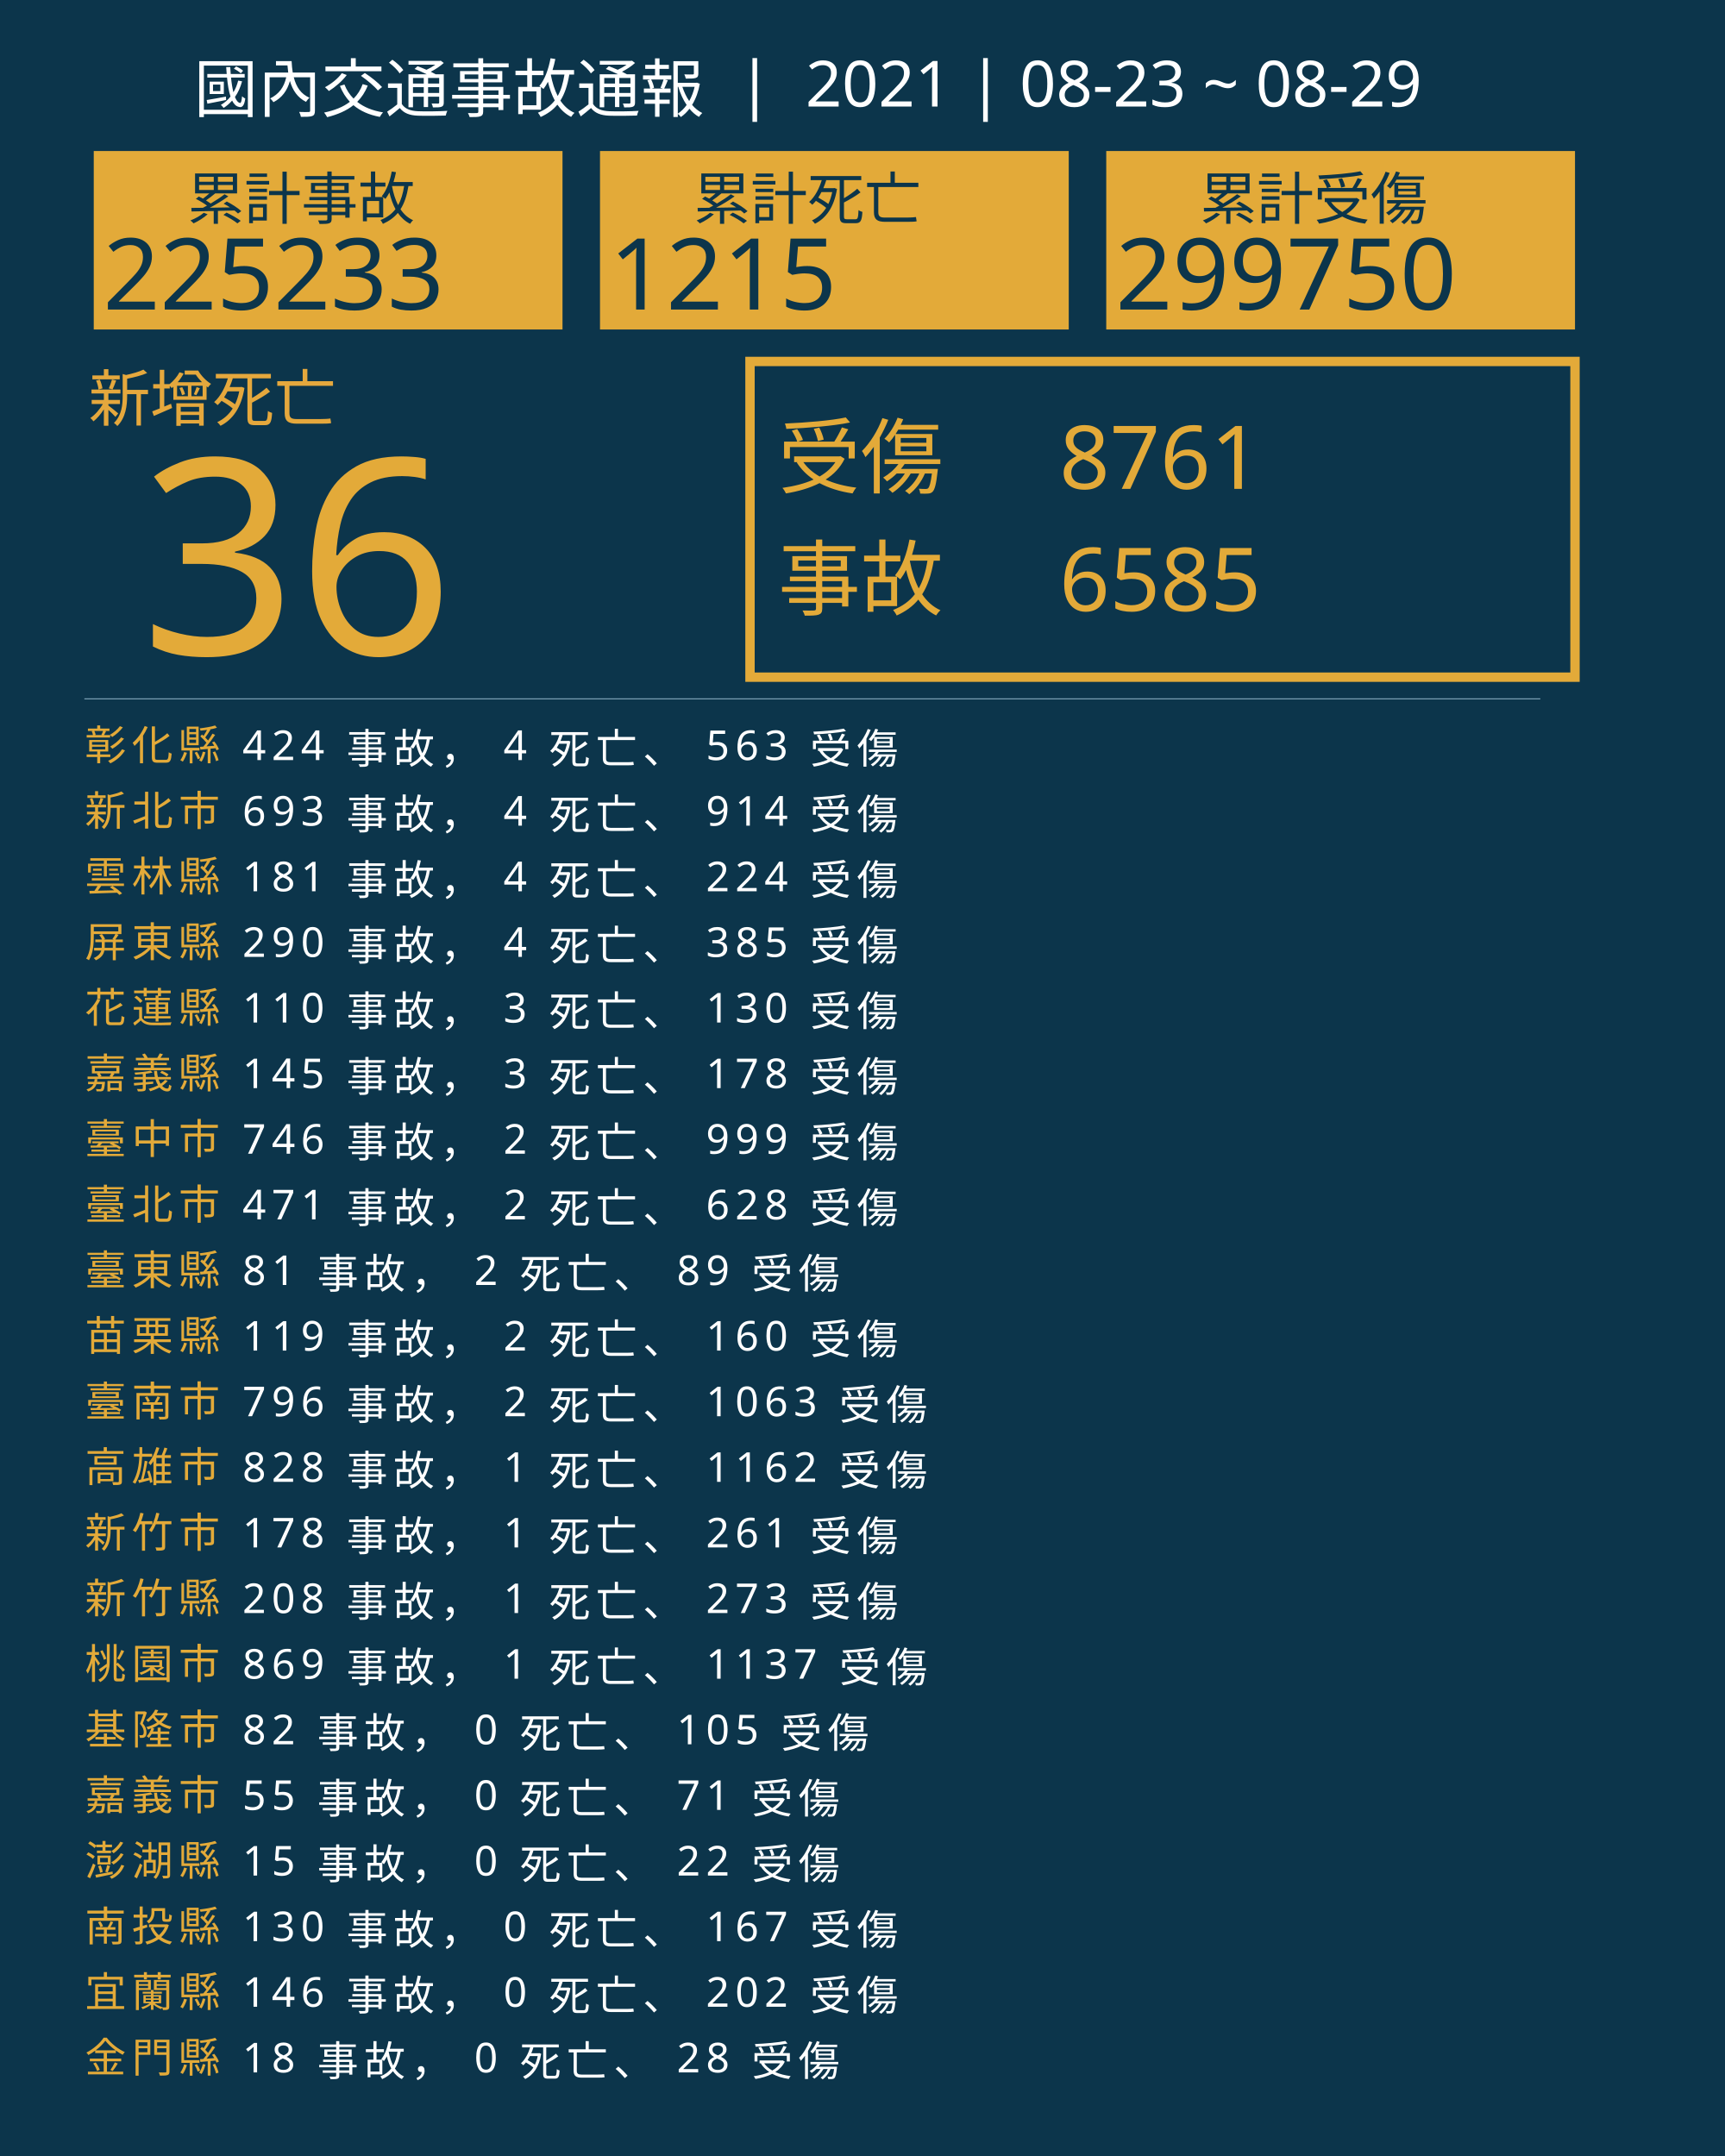
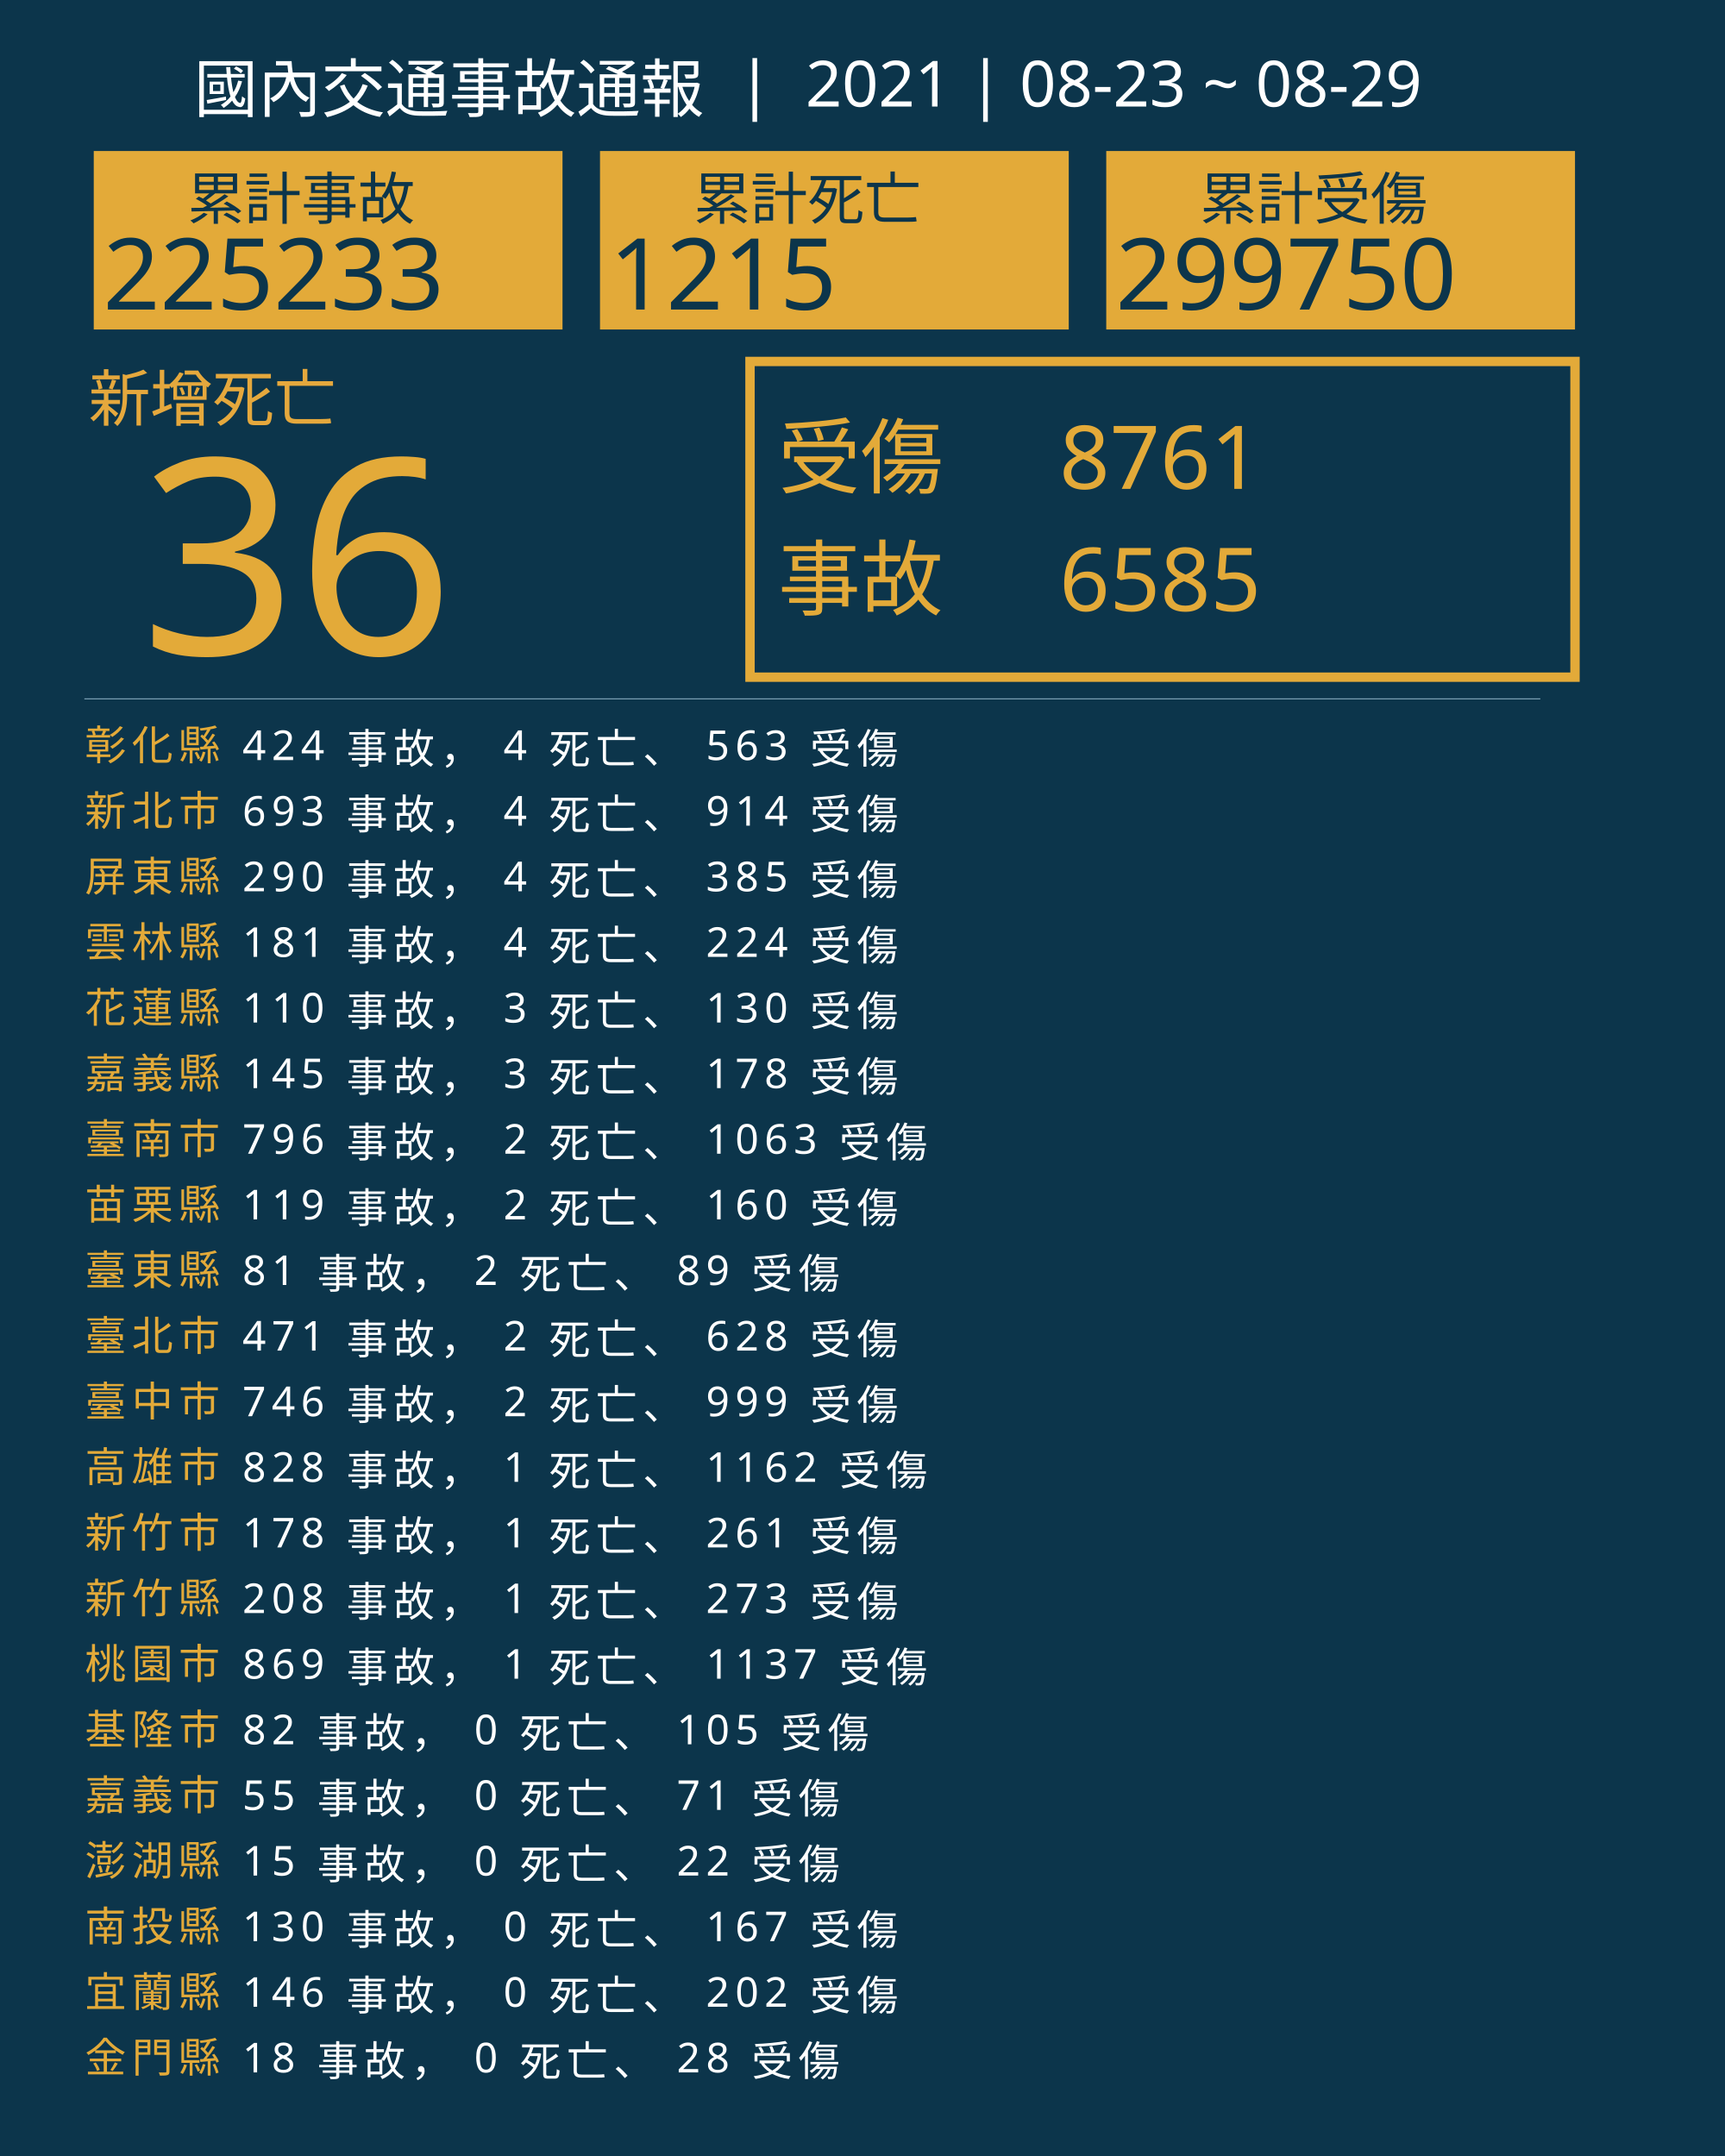
<svg xmlns="http://www.w3.org/2000/svg" version="1.1" id="圖層_1" x="0px" y="0px" viewBox="0 0 1840 2300" style="enable-background:new 0 0 1840 2300;" xml:space="preserve">
  <style type="text/css">
	.st0{fill:#0C354B;}
	.st1{fill:#E5A83D;}
	.st2{font-family:'NotoSansCJKtc-Bold-B5pc-H';}
	.st3{font-size:66px;}
	.st4{fill:#E3AA39;}
	.st5{font-family:'Arial-BoldMT';}
	.st6{font-size:291.776px;}
	.st7{fill:none;stroke:#E3AA39;stroke-miterlimit:10;stroke-width:10;}
	.st8{font-family:'NotoSansCJKtc-Light-B5pc-H';}
	.st9{font-size:88px;}
	.st10{font-family:'NotoSansCJKtc-Medium-B5pc-H';}
	.st11{font-size:94px;}
	.st12{fill:none;stroke:#8AAFC1;stroke-miterlimit:10;}
	.st13{font-size:60.649px;}
	.st14{font-size:106px;}
	.st15{fill:none;}
	.st16{font-size:44px;}
	.st17{letter-spacing:6;}
	.st18{fill:#FFFFFF;}
	.st19{letter-spacing:1;}
	.st20{font-size:68px;}
</style>
  <rect class="st0" width="1840" height="2300" />
  <text transform="matrix(1 0 0 1 94.5001 449.017)" class="st1 st2 st3">新增死亡</text>
  <g>
    <text transform="matrix(1 0 0 1 150 698.1412)" class="st4 st5 st6">36</text>
  </g>
  <g>
    <rect x="800" y="385.6" class="st7" width="880" height="336.8" />
    <g>
      <text transform="matrix(1 0 0 1 830 519.593)" class="st4 st8 st9">受傷</text>
      <text transform="matrix(1 0 0 1 1130 521.5084)" class="st4 st10 st11">8761</text>
      <text transform="matrix(1 0 0 1 1130 651.7274)" class="st4 st10 st11">6585</text>
      <text transform="matrix(1 0 0 1 830 649.4965)" class="st4 st8 st9">事故</text>
    </g>
  </g>
  <line class="st12" x1="90" y1="745.5" x2="1643" y2="745.5" />
  <g>
    <g>
      <rect x="100" y="161.1" class="st4" width="500" height="190.4" />
      <g>
        <text transform="matrix(1 0 0 1 200 233.9079)" class="st0 st10 st13">累計事故</text>
        <g>
          <text transform="matrix(1 0 0 1 110 330.2121)" class="st0 st5 st14">225233</text>
        </g>
      </g>
    </g>
    <g>
      <rect x="640" y="161.1" class="st4" width="500" height="190.4" />
      <g>
        <text transform="matrix(1 0 0 1 740 233.908)" class="st0 st10 st13">累計死亡</text>
        <g>
          <text transform="matrix(1 0 0 1 650 330.2122)" class="st0 st5 st14">1215</text>
        </g>
      </g>
    </g>
    <g>
      <rect x="1180" y="161.1" class="st4" width="500" height="190.4" />
      <g>
        <text transform="matrix(1 0 0 1 1280 233.908)" class="st0 st10 st13">累計受傷</text>
        <g>
          <text transform="matrix(1 0 0 1 1190 330.2122)" class="st0 st5 st14">299750</text>
        </g>
      </g>
    </g>
  </g>
  <rect x="90.6" y="772.1" class="st15" width="1141.8" height="314.8" />
  <text transform="matrix(1 0 0 1 90.5591 810.7965)">
    <tspan x="0" y="0" class="st4 st10 st16 st17">彰化縣</tspan>
    <tspan x="150.6" y="0" class="st18 st10 st16 st17"> 424 事故， 4 死亡、 563 受傷</tspan>
    <tspan x="0" y="70" class="st4 st10 st16 st17">新北市</tspan>
    <tspan x="150.6" y="70" class="st18 st10 st16 st17"> 693 事故， 4 死亡、 914 受傷</tspan>
-     <tspan x="0" y="140" class="st4 st10 st16 st17">雲林縣</tspan>
-     <tspan x="150.6" y="140" class="st18 st10 st16 st17"> 181 事故， 4 死亡、 224 受傷</tspan>
-     <tspan x="0" y="210" class="st4 st10 st16 st17">屏東縣</tspan>
-     <tspan x="150.6" y="210" class="st18 st10 st16 st17"> 290 事故， 4 死亡、 385 受傷</tspan>
+     <tspan x="0" y="140" class="st4 st10 st16 st17">屏東縣</tspan>
+     <tspan x="150.6" y="140" class="st18 st10 st16 st17"> 290 事故， 4 死亡、 385 受傷</tspan>
+     <tspan x="0" y="210" class="st4 st10 st16 st17">雲林縣</tspan>
+     <tspan x="150.6" y="210" class="st18 st10 st16 st17"> 181 事故， 4 死亡、 224 受傷</tspan>
    <tspan x="0" y="280" class="st4 st10 st16 st17">花蓮縣</tspan>
    <tspan x="150.6" y="280" class="st18 st10 st16 st17"> 110 事故， 3 死亡、 130 受傷</tspan>
    <tspan x="0" y="350" class="st4 st10 st16 st17">嘉義縣</tspan>
    <tspan x="150.6" y="350" class="st18 st10 st16 st17"> 145 事故， 3 死亡、 178 受傷</tspan>
-     <tspan x="0" y="420" class="st4 st10 st16 st17">臺中市</tspan>
-     <tspan x="150.6" y="420" class="st18 st10 st16 st17"> 746 事故， 2 死亡、 999 受傷</tspan>
-     <tspan x="0" y="490" class="st4 st10 st16 st17">臺北市</tspan>
-     <tspan x="150.6" y="490" class="st18 st10 st16 st17"> 471 事故， 2 死亡、 628 受傷</tspan>
+     <tspan x="0" y="420" class="st4 st10 st16 st17">臺南市</tspan>
+     <tspan x="150.6" y="420" class="st18 st10 st16 st17"> 796 事故， 2 死亡、 1063 受傷</tspan>
+     <tspan x="0" y="490" class="st4 st10 st16 st17">苗栗縣</tspan>
+     <tspan x="150.6" y="490" class="st18 st10 st16 st17"> 119 事故， 2 死亡、 160 受傷</tspan>
    <tspan x="0" y="560" class="st4 st10 st16 st17">臺東縣</tspan>
    <tspan x="150.6" y="560" class="st18 st10 st16 st17"> 81 事故， 2 死亡、 89 受傷</tspan>
-     <tspan x="0" y="630" class="st4 st10 st16 st17">苗栗縣</tspan>
-     <tspan x="150.6" y="630" class="st18 st10 st16 st17"> 119 事故， 2 死亡、 160 受傷</tspan>
-     <tspan x="0" y="700" class="st4 st10 st16 st17">臺南市</tspan>
-     <tspan x="150.6" y="700" class="st18 st10 st16 st17"> 796 事故， 2 死亡、 1063 受傷</tspan>
+     <tspan x="0" y="630" class="st4 st10 st16 st17">臺北市</tspan>
+     <tspan x="150.6" y="630" class="st18 st10 st16 st17"> 471 事故， 2 死亡、 628 受傷</tspan>
+     <tspan x="0" y="700" class="st4 st10 st16 st17">臺中市</tspan>
+     <tspan x="150.6" y="700" class="st18 st10 st16 st17"> 746 事故， 2 死亡、 999 受傷</tspan>
    <tspan x="0" y="770" class="st4 st10 st16 st17">高雄市</tspan>
    <tspan x="150.6" y="770" class="st18 st10 st16 st17"> 828 事故， 1 死亡、 1162 受傷</tspan>
    <tspan x="0" y="840" class="st4 st10 st16 st17">新竹市</tspan>
    <tspan x="150.6" y="840" class="st18 st10 st16 st17"> 178 事故， 1 死亡、 261 受傷</tspan>
    <tspan x="0" y="910" class="st4 st10 st16 st17">新竹縣</tspan>
    <tspan x="150.6" y="910" class="st18 st10 st16 st17"> 208 事故， 1 死亡、 273 受傷</tspan>
    <tspan x="0" y="980" class="st4 st10 st16 st17">桃園市</tspan>
    <tspan x="150.6" y="980" class="st18 st10 st16 st17"> 869 事故， 1 死亡、 1137 受傷</tspan>
    <tspan x="0" y="1050" class="st4 st10 st16 st17">基隆市</tspan>
    <tspan x="150.6" y="1050" class="st18 st10 st16 st17"> 82 事故， 0 死亡、 105 受傷</tspan>
    <tspan x="0" y="1120" class="st4 st10 st16 st17">嘉義市</tspan>
    <tspan x="150.6" y="1120" class="st18 st10 st16 st17"> 55 事故， 0 死亡、 71 受傷</tspan>
    <tspan x="0" y="1190" class="st4 st10 st16 st17">澎湖縣</tspan>
    <tspan x="150.6" y="1190" class="st18 st10 st16 st17"> 15 事故， 0 死亡、 22 受傷</tspan>
    <tspan x="0" y="1260" class="st4 st10 st16 st17">南投縣</tspan>
    <tspan x="150.6" y="1260" class="st18 st10 st16 st17"> 130 事故， 0 死亡、 167 受傷</tspan>
    <tspan x="0" y="1330" class="st4 st10 st16 st17">宜蘭縣</tspan>
    <tspan x="150.6" y="1330" class="st18 st10 st16 st17"> 146 事故， 0 死亡、 202 受傷</tspan>
    <tspan x="0" y="1400" class="st4 st10 st16 st17">金門縣</tspan>
    <tspan x="150.6" y="1400" class="st18 st10 st16 st17"> 18 事故， 0 死亡、 28 受傷</tspan>
  </text>
  <text transform="matrix(1 0 0 1 207 119.2712)" class="st18 st8 st20">國內交通事故通報  |  2021 | 08-23 ~ 08-29</text>
</svg>
